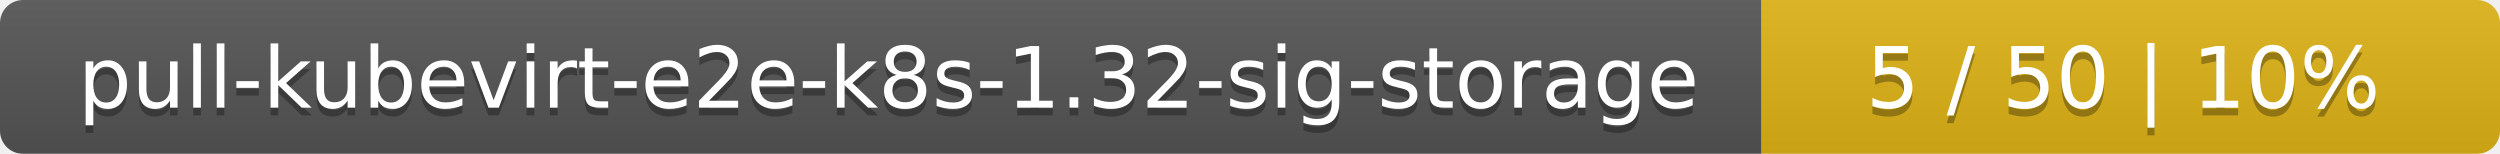
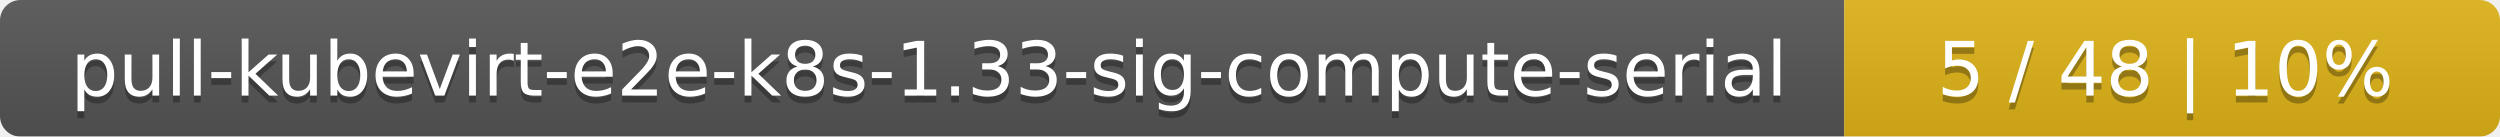
- <svg xmlns="http://www.w3.org/2000/svg" width="325" height="20">
+ <svg xmlns="http://www.w3.org/2000/svg" width="366" height="20">
  <linearGradient id="smooth" x2="0" y2="100%">
    <stop offset="0" stop-color="#bbb" stop-opacity=".1" />
    <stop offset="1" stop-opacity=".1" />
  </linearGradient>
  <mask id="round">
-     <rect width="325" height="20" rx="3" fill="#fff" />
+     <rect width="366" height="20" rx="3" fill="#fff" />
  </mask>
  <g mask="url(#round)">
-     <rect width="229" height="20" fill="#555" />
-     <rect x="229" width="96" height="20" fill="#dfb317" />
-     <rect width="325" height="20" fill="url(#smooth)" />
+     <rect width="270" height="20" fill="#555" />
+     <rect x="270" width="96" height="20" fill="#dfb317" />
+     <rect width="366" height="20" fill="url(#smooth)" />
  </g>
  <g fill="#fff" text-anchor="middle" font-family="DejaVu Sans,Verdana,Geneva,sans-serif" font-size="11">
-     <text x="115.5" y="15" fill="#010101" fill-opacity=".3">pull-kubevirt-e2e-k8s-1.32-sig-storage</text>
-     <text x="115.5" y="14">pull-kubevirt-e2e-k8s-1.32-sig-storage</text>
-     <text x="276" y="15" fill="#010101" fill-opacity=".3">5 / 50    |    10%</text>
-     <text x="276" y="14">5 / 50    |    10%</text>
+     <text x="136" y="15" fill="#010101" fill-opacity=".3">pull-kubevirt-e2e-k8s-1.33-sig-compute-serial</text>
+     <text x="136" y="14">pull-kubevirt-e2e-k8s-1.33-sig-compute-serial</text>
+     <text x="317" y="15" fill="#010101" fill-opacity=".3">5 / 48    |    10%</text>
+     <text x="317" y="14">5 / 48    |    10%</text>
  </g>
</svg>
